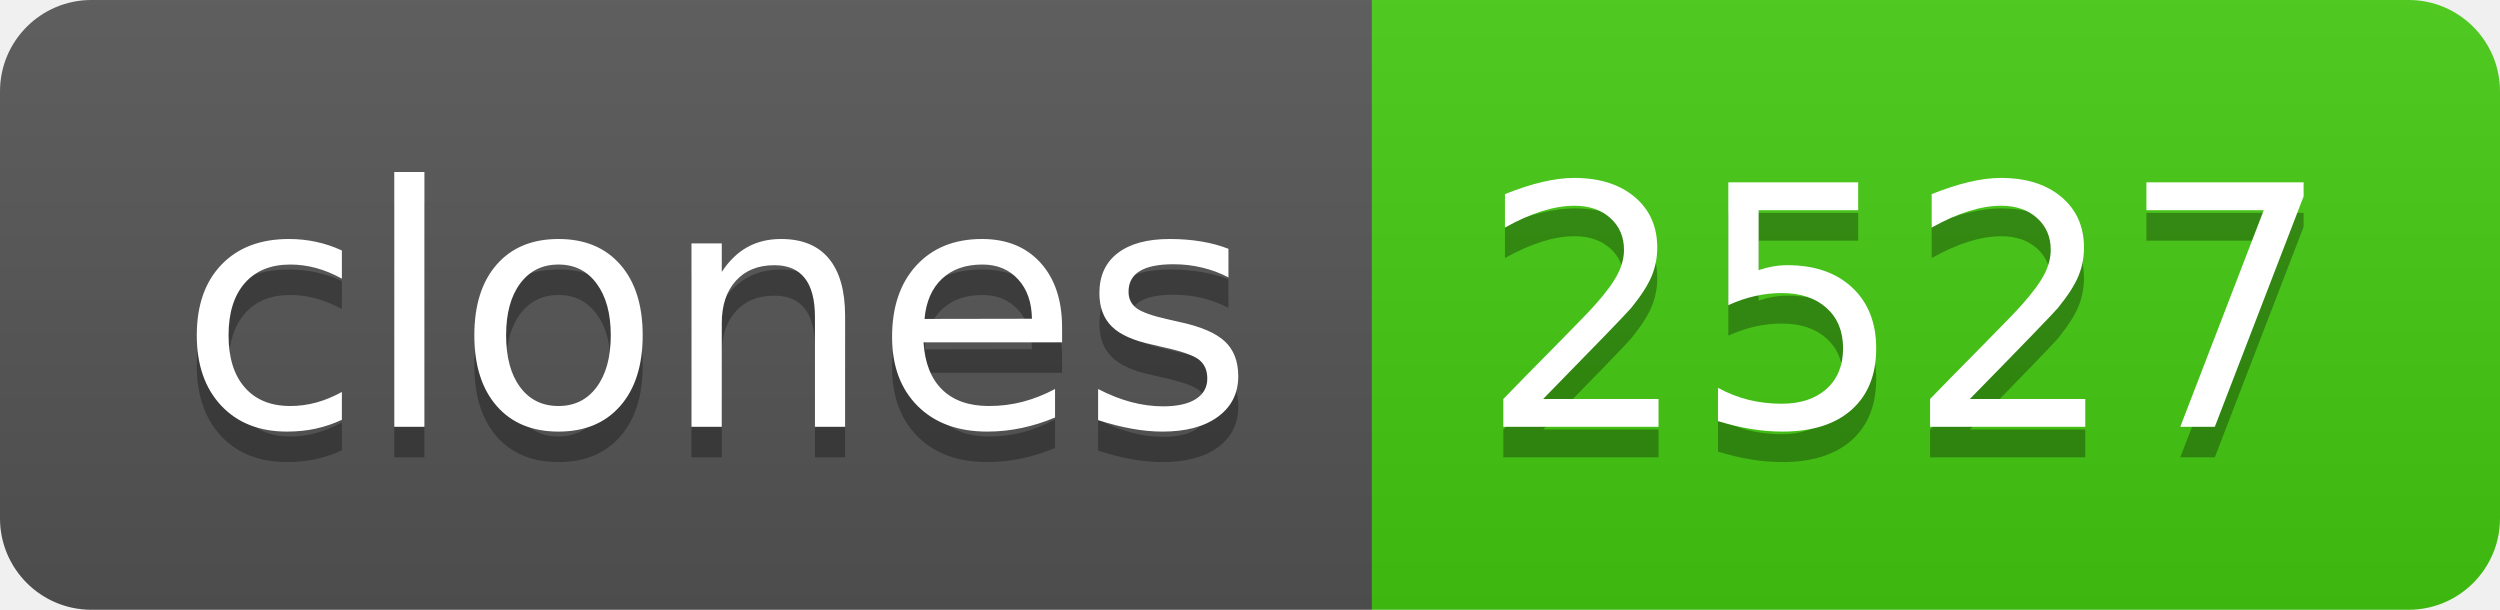
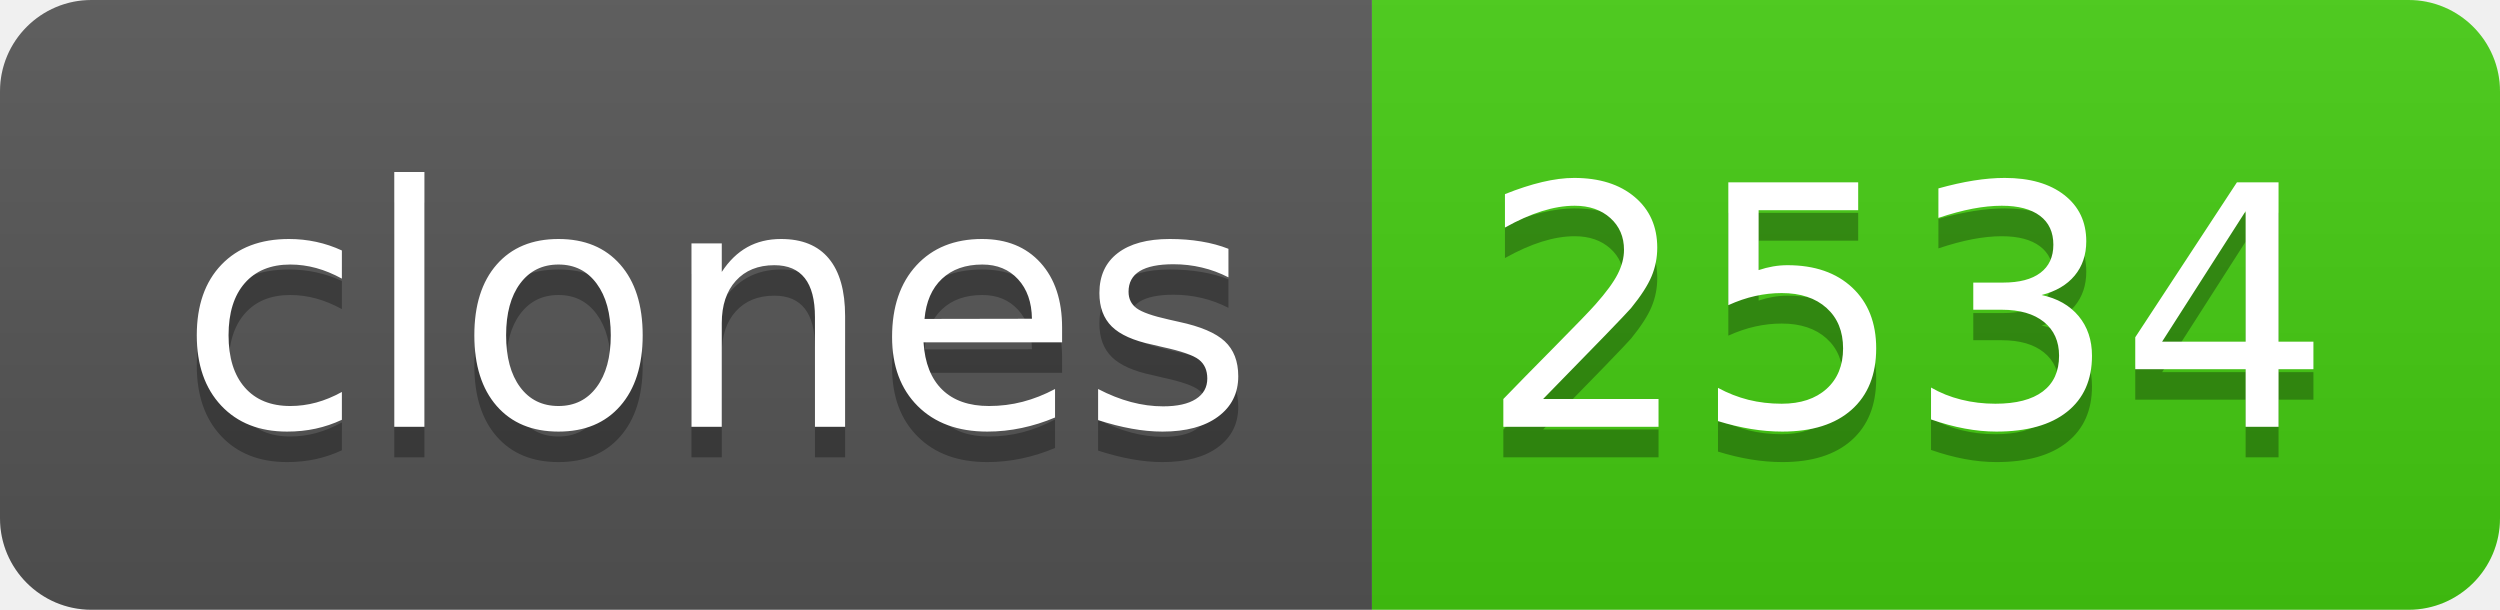
- <svg xmlns="http://www.w3.org/2000/svg" width="82" height="20" role="img" aria-label="clones: 2527">
+ <svg xmlns="http://www.w3.org/2000/svg" width="82" height="20" role="img" aria-label="clones: 2534">
  <linearGradient id="s" x2="0" y2="100%">
    <stop offset="0" stop-color="#bbb" stop-opacity=".1" />
    <stop offset="1" stop-opacity=".1" />
  </linearGradient>
  <clipPath id="r">
    <rect width="82" height="20" rx="3" fill="#fff" />
  </clipPath>
  <g clip-path="url(#r)">
    <rect width="45" height="20" fill="#555" />
    <rect x="45" width="37" height="20" fill="#4c1" />
    <rect width="82" height="20" fill="url(#s)" />
  </g>
  <g fill="#fff" text-anchor="middle" font-family="Verdana,Geneva,DejaVu Sans,sans-serif" text-rendering="geometricPrecision" font-size="110">
    <text aria-hidden="true" x="235" y="150" fill="#010101" fill-opacity=".3" transform="scale(.1)" textLength="350">clones</text>
    <text x="235" y="140" transform="scale(.1)" fill="#fff" textLength="350">clones</text>
-     <text aria-hidden="true" x="625" y="150" fill="#010101" fill-opacity=".3" transform="scale(.1)" textLength="270">2527</text>
-     <text x="625" y="140" transform="scale(.1)" fill="#fff" textLength="270">2527</text>
+     <text aria-hidden="true" x="625" y="150" fill="#010101" fill-opacity=".3" transform="scale(.1)" textLength="270">2534</text>
+     <text x="625" y="140" transform="scale(.1)" fill="#fff" textLength="270">2534</text>
  </g>
</svg>
